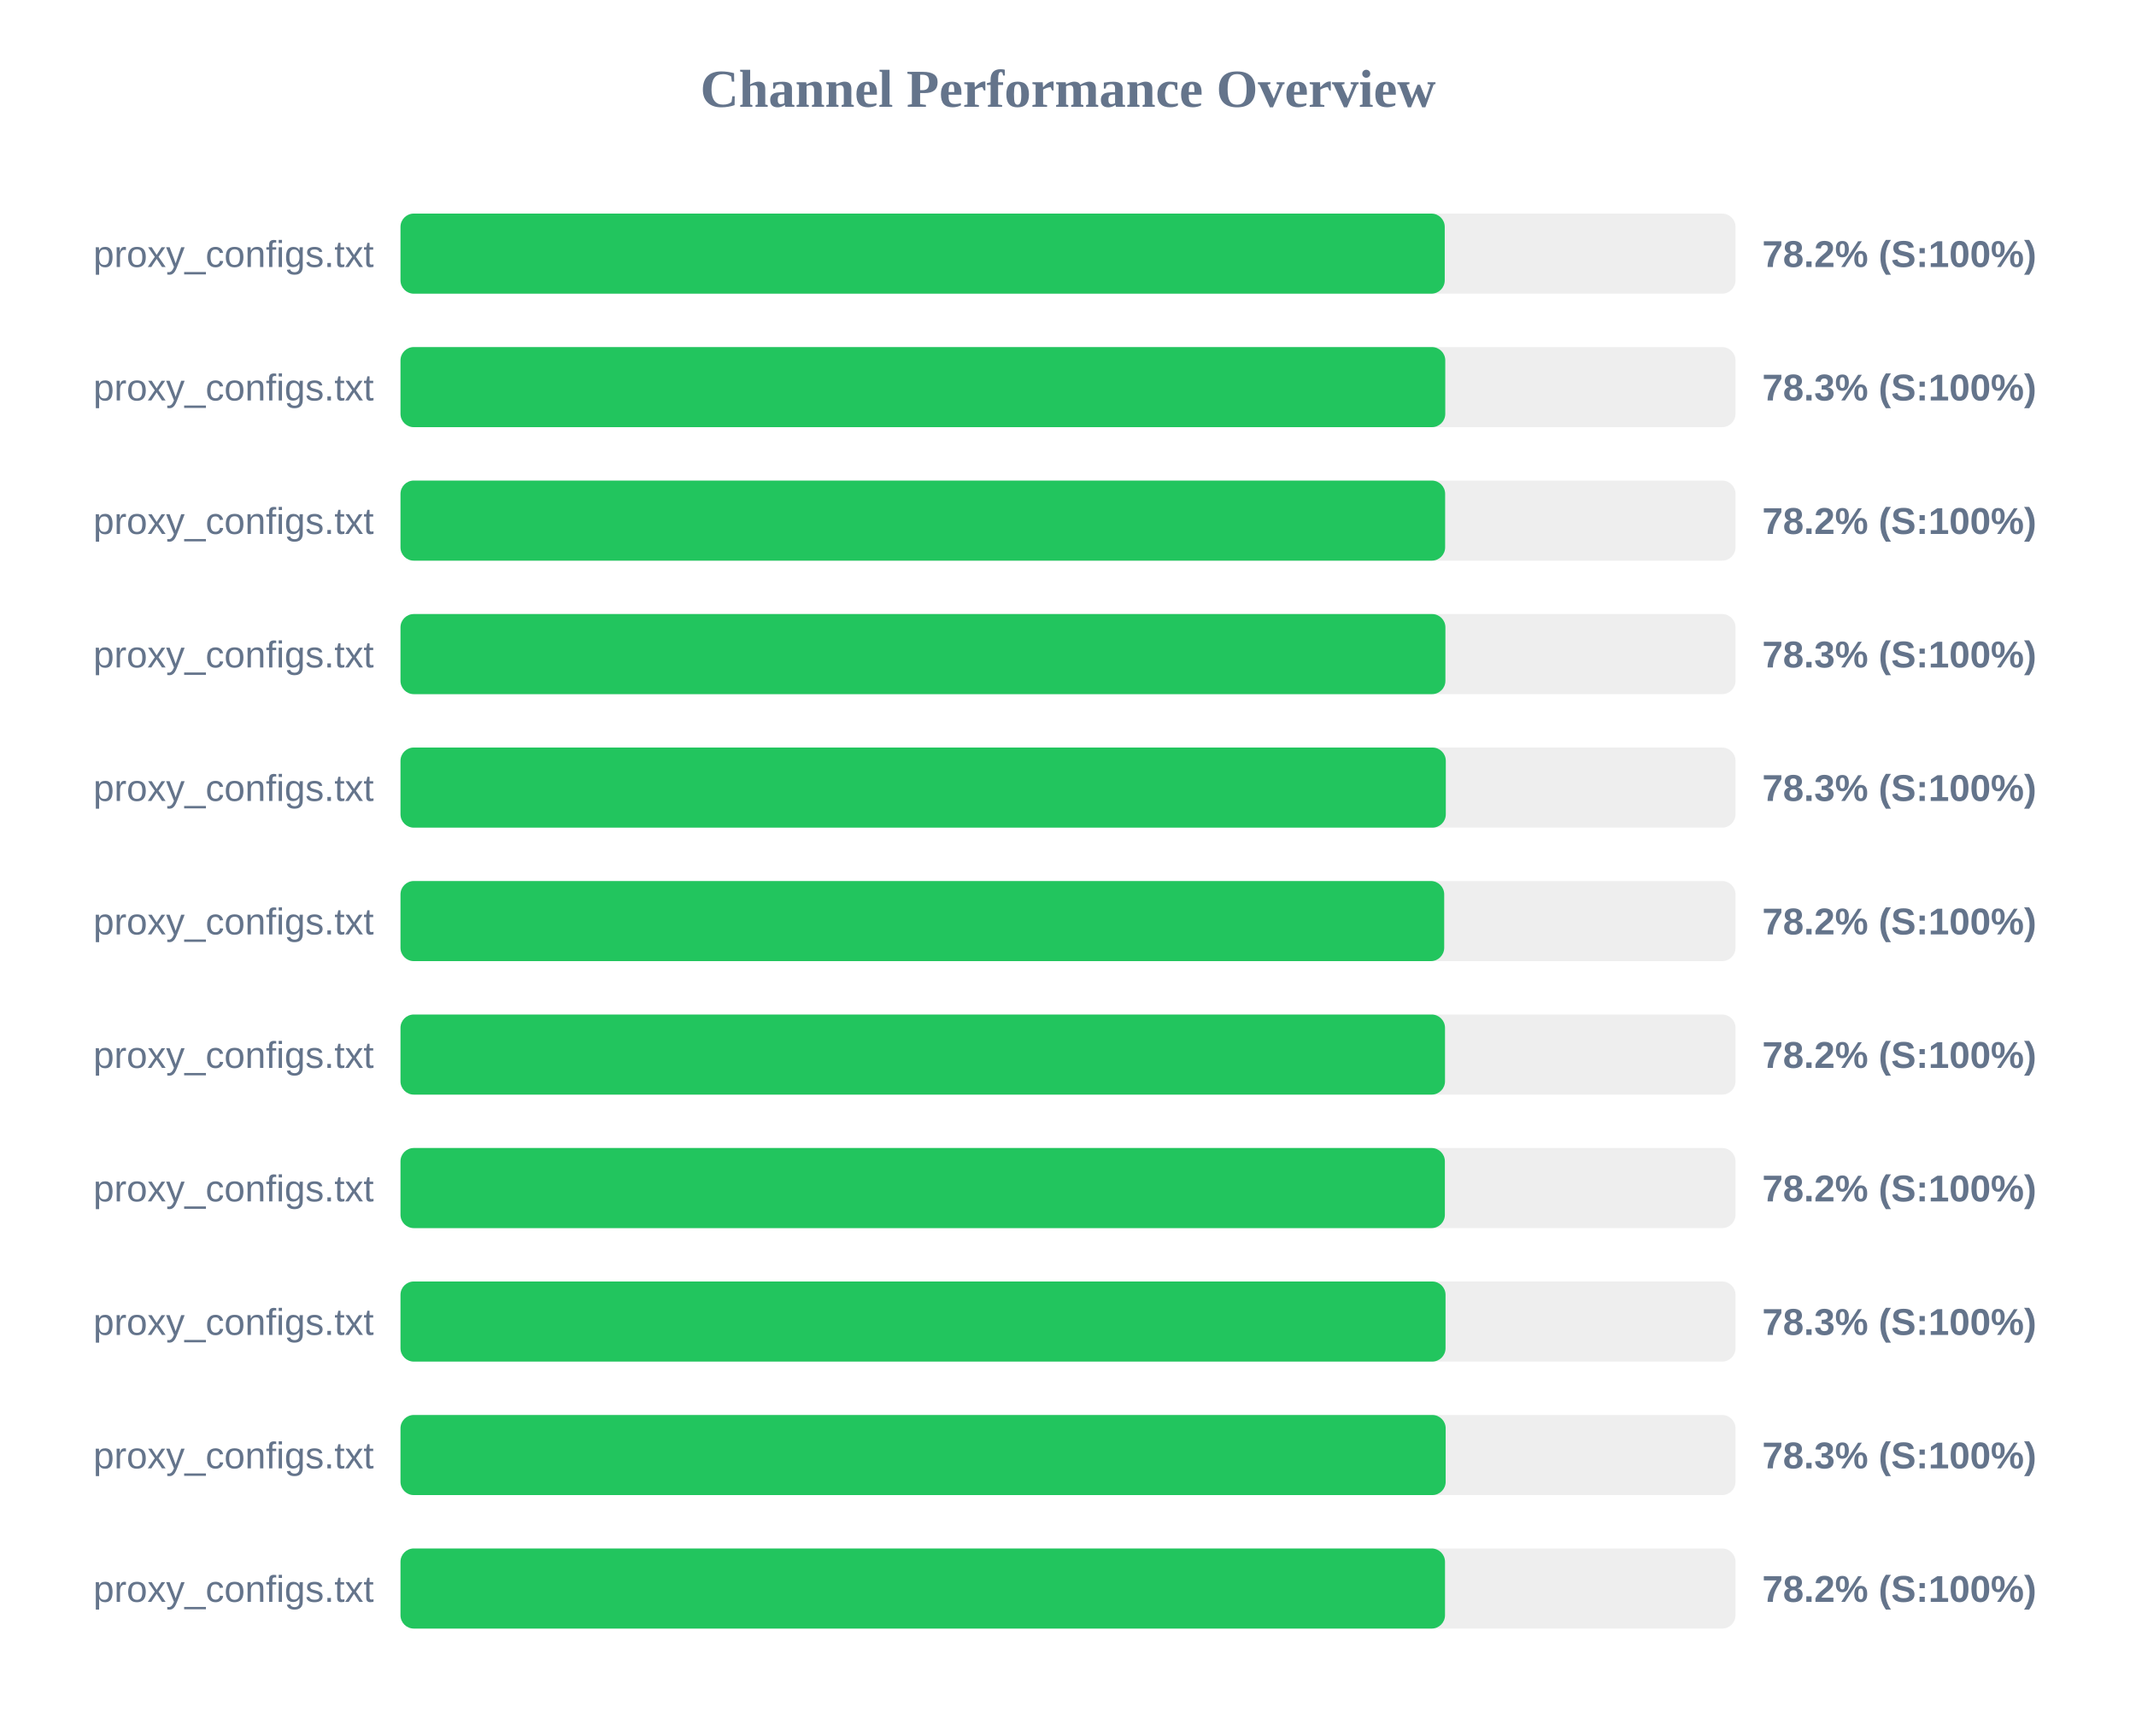
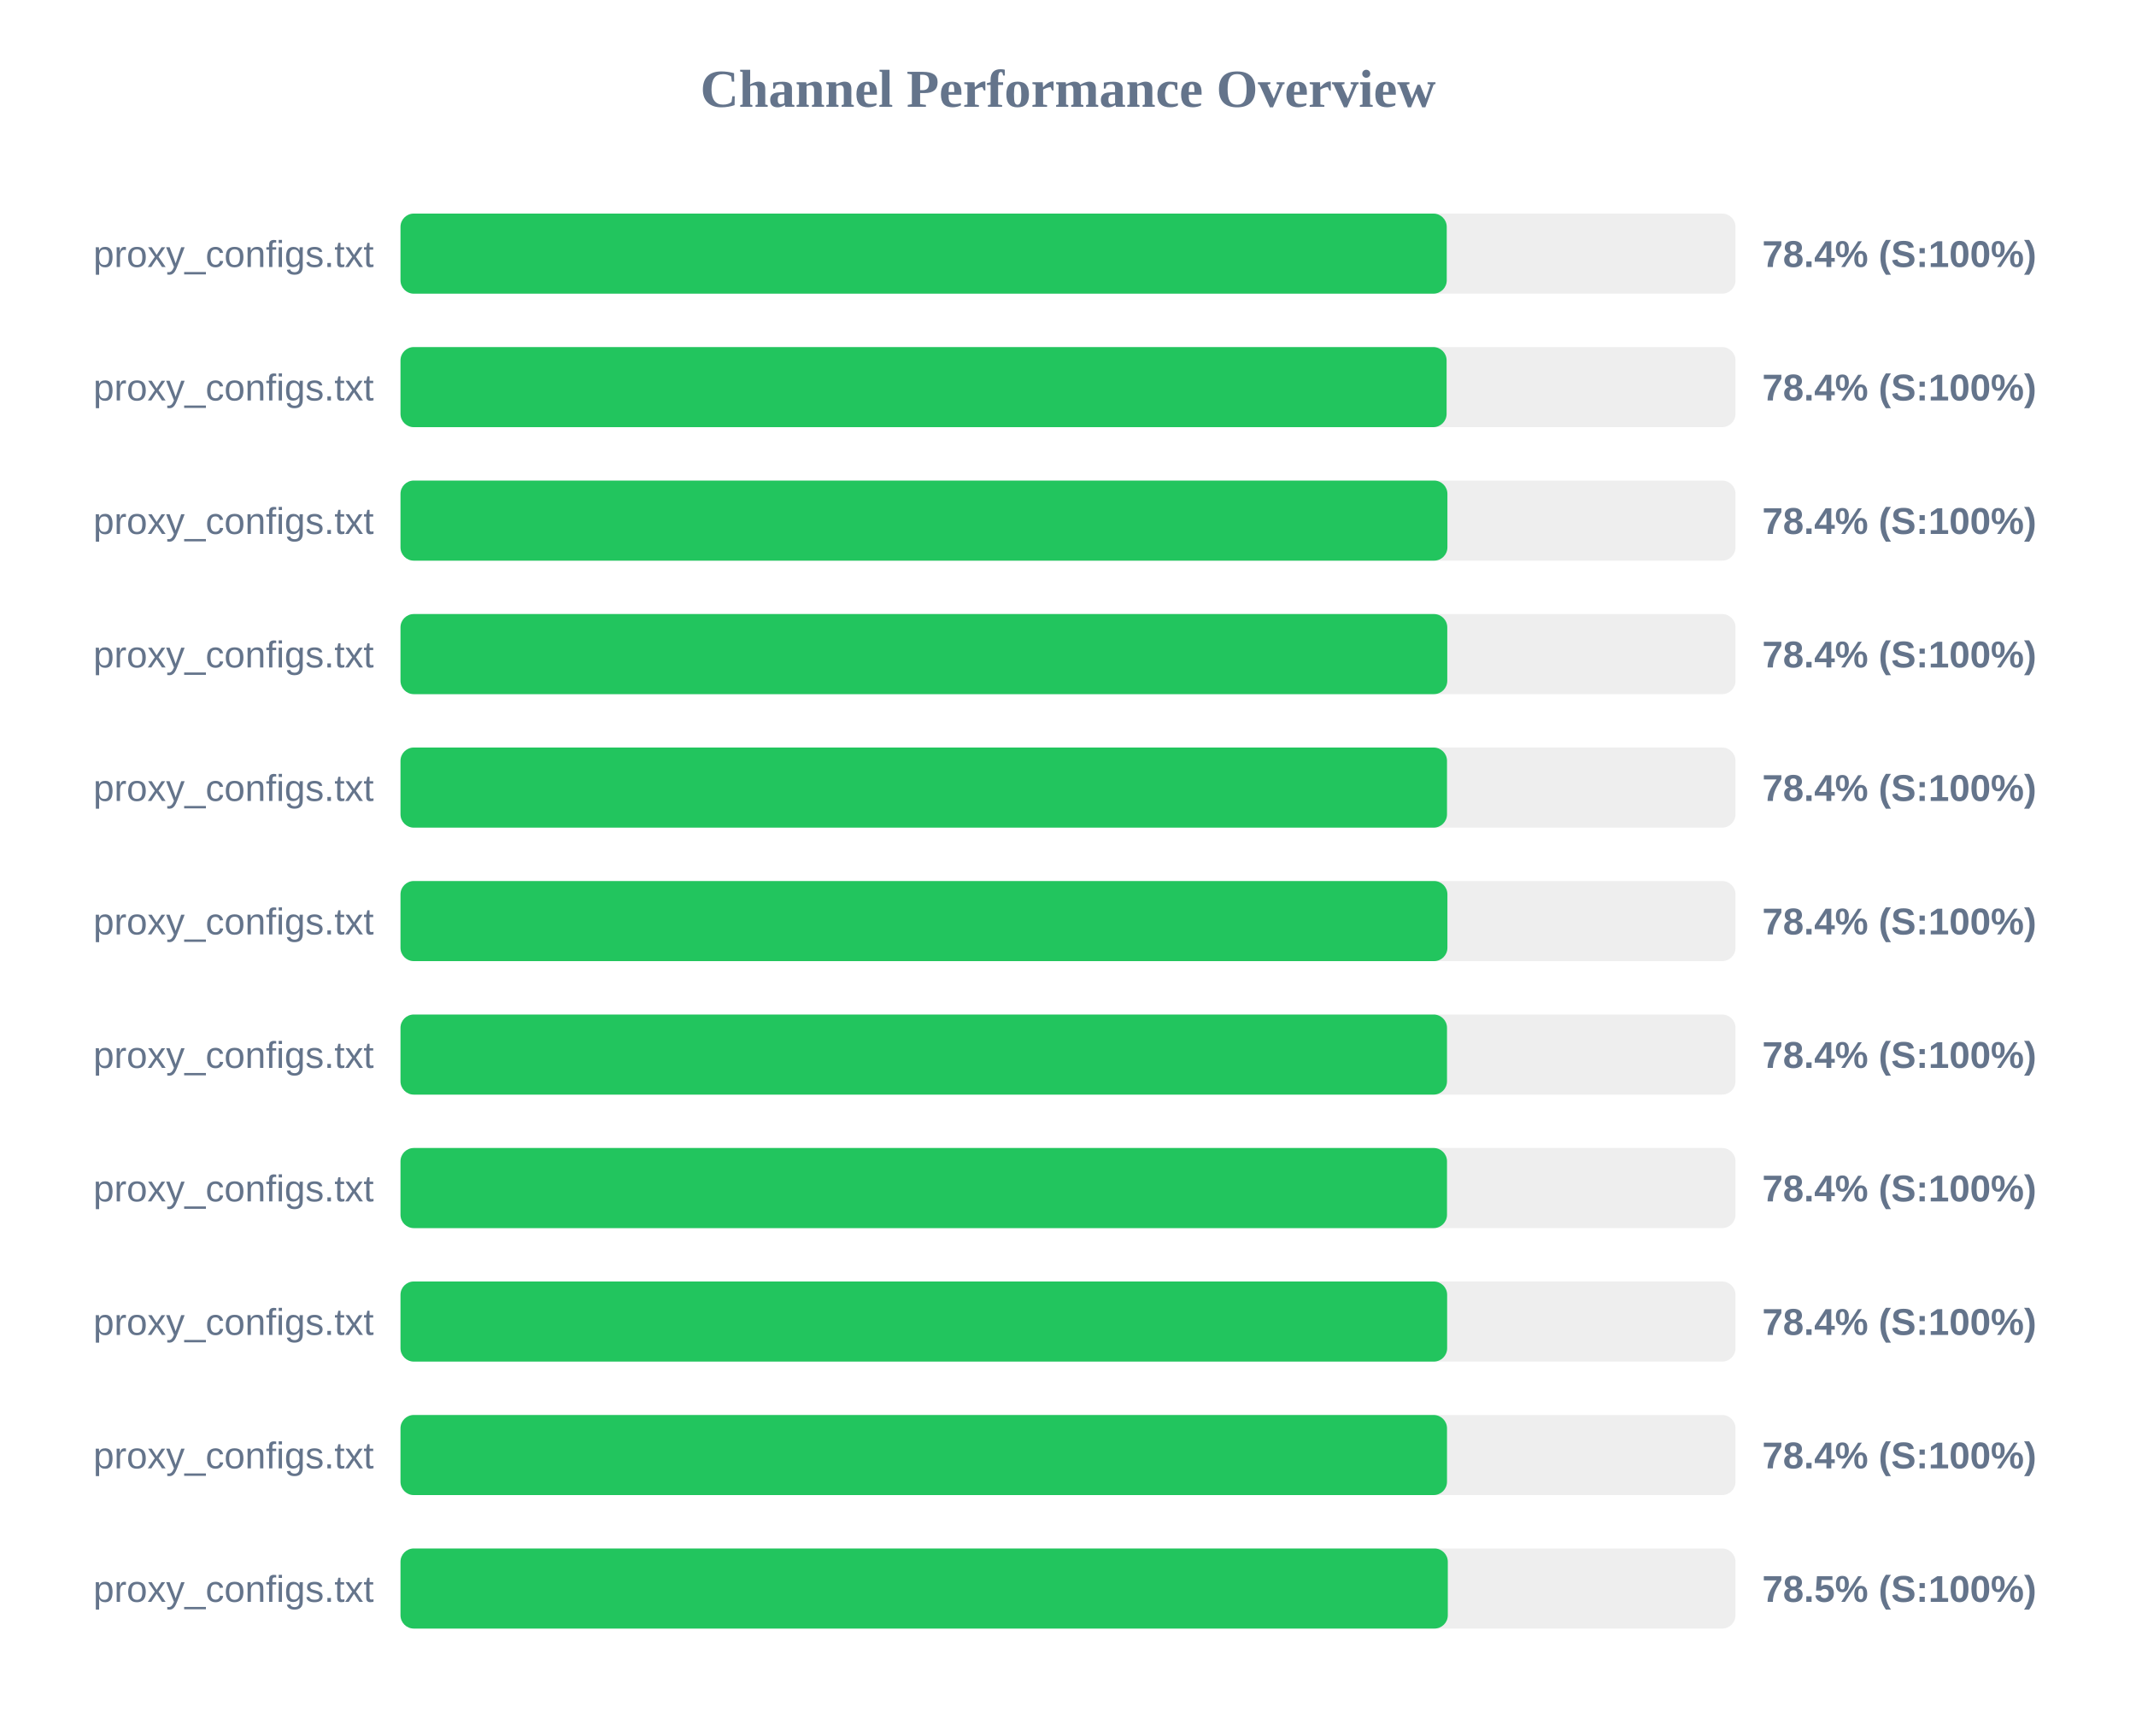
<svg xmlns="http://www.w3.org/2000/svg" width="800" height="650" version="1.1">
  <style>
        .row { font: 14px Arial; fill: #64748b; }
        .score { font: bold 14px Arial; fill: #64748b; }
    </style>
  <text x="400" y="40" text-anchor="middle" font-size="20px" font-weight="bold" fill="#64748b">Channel Performance Overview</text>
  <rect x="150" y="80" width="500" height="30" fill="#eee" rx="5" />
-   <rect x="150" y="80" width="391.1" height="30" fill="#22c55e" rx="5" />
+   <rect x="150" y="80" width="391.85" height="30" fill="#22c55e" rx="5" />
  <text x="140" y="100" text-anchor="end" class="row">proxy_configs.txt</text>
-   <text x="660" y="100" text-anchor="start" class="score">78.2% (S:100%)</text>
+   <text x="660" y="100" text-anchor="start" class="score">78.4% (S:100%)</text>
  <rect x="150" y="130" width="500" height="30" fill="#eee" rx="5" />
-   <rect x="150" y="130" width="391.3" height="30" fill="#22c55e" rx="5" />
+   <rect x="150" y="130" width="391.8" height="30" fill="#22c55e" rx="5" />
  <text x="140" y="150" text-anchor="end" class="row">proxy_configs.txt</text>
-   <text x="660" y="150" text-anchor="start" class="score">78.3% (S:100%)</text>
+   <text x="660" y="150" text-anchor="start" class="score">78.4% (S:100%)</text>
  <rect x="150" y="180" width="500" height="30" fill="#eee" rx="5" />
-   <rect x="150" y="180" width="391.25" height="30" fill="#22c55e" rx="5" />
+   <rect x="150" y="180" width="392.1" height="30" fill="#22c55e" rx="5" />
  <text x="140" y="200" text-anchor="end" class="row">proxy_configs.txt</text>
-   <text x="660" y="200" text-anchor="start" class="score">78.2% (S:100%)</text>
+   <text x="660" y="200" text-anchor="start" class="score">78.4% (S:100%)</text>
  <rect x="150" y="230" width="500" height="30" fill="#eee" rx="5" />
-   <rect x="150" y="230" width="391.35" height="30" fill="#22c55e" rx="5" />
+   <rect x="150" y="230" width="392.05" height="30" fill="#22c55e" rx="5" />
  <text x="140" y="250" text-anchor="end" class="row">proxy_configs.txt</text>
-   <text x="660" y="250" text-anchor="start" class="score">78.3% (S:100%)</text>
+   <text x="660" y="250" text-anchor="start" class="score">78.4% (S:100%)</text>
  <rect x="150" y="280" width="500" height="30" fill="#eee" rx="5" />
-   <rect x="150" y="280" width="391.5" height="30" fill="#22c55e" rx="5" />
+   <rect x="150" y="280" width="391.95" height="30" fill="#22c55e" rx="5" />
  <text x="140" y="300" text-anchor="end" class="row">proxy_configs.txt</text>
-   <text x="660" y="300" text-anchor="start" class="score">78.3% (S:100%)</text>
+   <text x="660" y="300" text-anchor="start" class="score">78.4% (S:100%)</text>
  <rect x="150" y="330" width="500" height="30" fill="#eee" rx="5" />
-   <rect x="150" y="330" width="390.9" height="30" fill="#22c55e" rx="5" />
+   <rect x="150" y="330" width="392.1" height="30" fill="#22c55e" rx="5" />
  <text x="140" y="350" text-anchor="end" class="row">proxy_configs.txt</text>
-   <text x="660" y="350" text-anchor="start" class="score">78.2% (S:100%)</text>
+   <text x="660" y="350" text-anchor="start" class="score">78.4% (S:100%)</text>
  <rect x="150" y="380" width="500" height="30" fill="#eee" rx="5" />
-   <rect x="150" y="380" width="391.2" height="30" fill="#22c55e" rx="5" />
+   <rect x="150" y="380" width="391.95" height="30" fill="#22c55e" rx="5" />
  <text x="140" y="400" text-anchor="end" class="row">proxy_configs.txt</text>
-   <text x="660" y="400" text-anchor="start" class="score">78.2% (S:100%)</text>
+   <text x="660" y="400" text-anchor="start" class="score">78.4% (S:100%)</text>
  <rect x="150" y="430" width="500" height="30" fill="#eee" rx="5" />
-   <rect x="150" y="430" width="391.15" height="30" fill="#22c55e" rx="5" />
+   <rect x="150" y="430" width="391.95" height="30" fill="#22c55e" rx="5" />
  <text x="140" y="450" text-anchor="end" class="row">proxy_configs.txt</text>
-   <text x="660" y="450" text-anchor="start" class="score">78.2% (S:100%)</text>
+   <text x="660" y="450" text-anchor="start" class="score">78.4% (S:100%)</text>
  <rect x="150" y="480" width="500" height="30" fill="#eee" rx="5" />
-   <rect x="150" y="480" width="391.4" height="30" fill="#22c55e" rx="5" />
+   <rect x="150" y="480" width="392.0" height="30" fill="#22c55e" rx="5" />
  <text x="140" y="500" text-anchor="end" class="row">proxy_configs.txt</text>
-   <text x="660" y="500" text-anchor="start" class="score">78.3% (S:100%)</text>
+   <text x="660" y="500" text-anchor="start" class="score">78.4% (S:100%)</text>
  <rect x="150" y="530" width="500" height="30" fill="#eee" rx="5" />
-   <rect x="150" y="530" width="391.45" height="30" fill="#22c55e" rx="5" />
+   <rect x="150" y="530" width="391.95" height="30" fill="#22c55e" rx="5" />
  <text x="140" y="550" text-anchor="end" class="row">proxy_configs.txt</text>
-   <text x="660" y="550" text-anchor="start" class="score">78.3% (S:100%)</text>
+   <text x="660" y="550" text-anchor="start" class="score">78.4% (S:100%)</text>
  <rect x="150" y="580" width="500" height="30" fill="#eee" rx="5" />
-   <rect x="150" y="580" width="391.2" height="30" fill="#22c55e" rx="5" />
+   <rect x="150" y="580" width="392.25" height="30" fill="#22c55e" rx="5" />
  <text x="140" y="600" text-anchor="end" class="row">proxy_configs.txt</text>
-   <text x="660" y="600" text-anchor="start" class="score">78.2% (S:100%)</text>
+   <text x="660" y="600" text-anchor="start" class="score">78.5% (S:100%)</text>
</svg>
